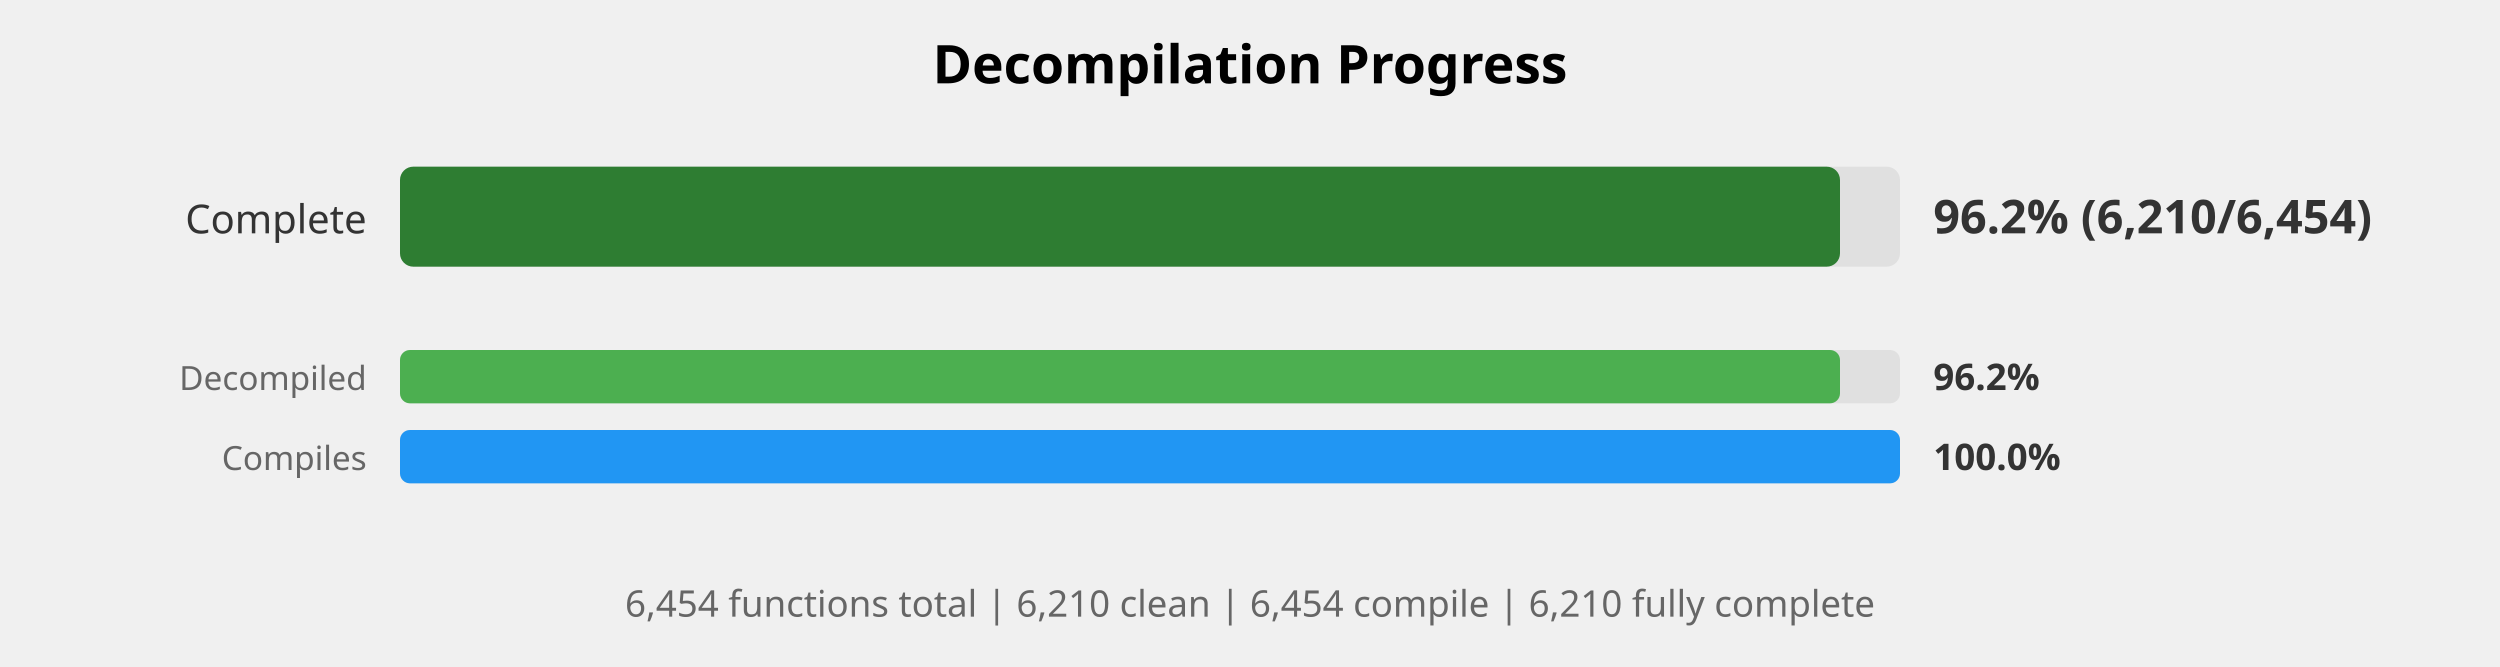
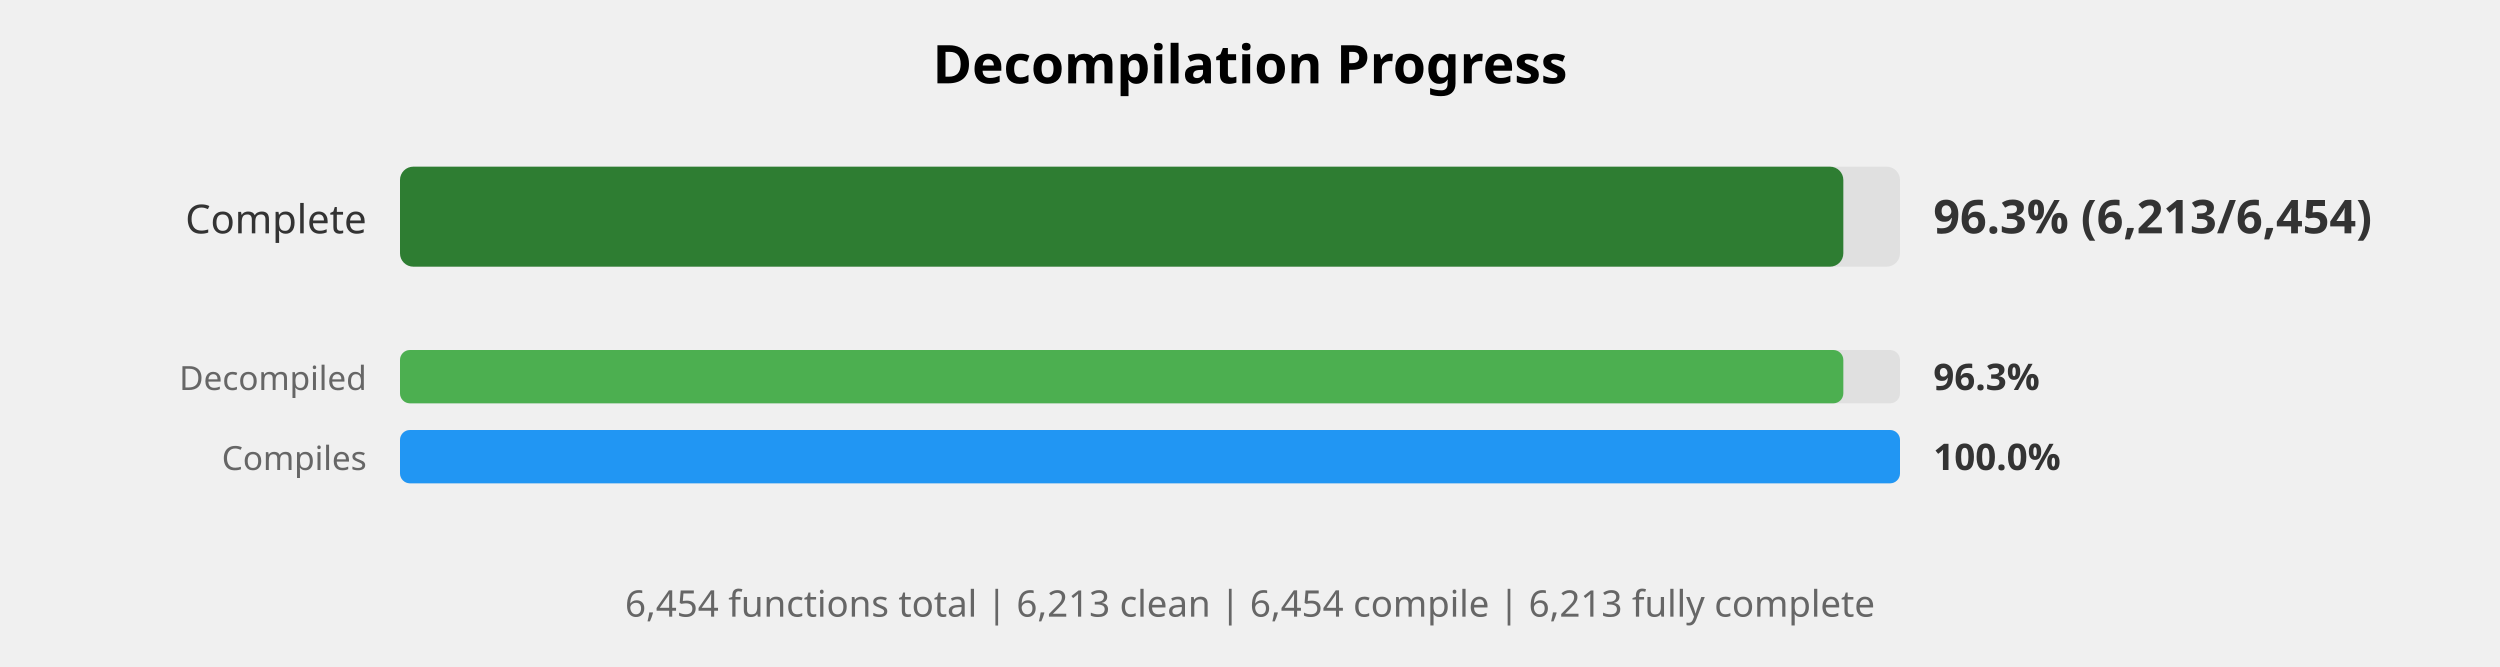
<svg xmlns="http://www.w3.org/2000/svg" width="750" height="200" viewBox="0 0 750 200">
  <style>
    .title { font: bold 16px sans-serif; }
    .label { font: 12px sans-serif; fill: #333; }
    .small-label { font: 10px sans-serif; fill: #666; }
    .percent { font: bold 14px sans-serif; fill: #333; }
    .small-percent { font: bold 11px sans-serif; fill: #333; }
    .summary { font: 11px sans-serif; fill: #666; }
  </style>
  <rect width="100%%" height="100%%" fill="white" />
  <text x="375" y="25" class="title" text-anchor="middle">Decompilation Progress</text>
  <text x="110" y="70" class="label" text-anchor="end">Complete</text>
  <rect x="120" y="50" width="450" height="30" fill="#E0E0E0" rx="4" />
-   <rect x="120" y="50" width="432" height="30" fill="#2E7D32" rx="4" />
-   <text x="580" y="70" class="percent">96.2% (6,210/6,454)</text>
+   <rect x="120" y="50" width="433" height="30" fill="#2E7D32" rx="4" />
+   <text x="580" y="70" class="percent">96.3% (6,213/6,454)</text>
  <text x="110" y="117" class="small-label" text-anchor="end">Decompiled</text>
  <rect x="120" y="105" width="450" height="16" fill="#E0E0E0" rx="3" />
-   <rect x="120" y="105" width="432" height="16" fill="#4CAF50" rx="3" />
-   <text x="580" y="117" class="small-percent">96.2%</text>
+   <rect x="120" y="105" width="433" height="16" fill="#4CAF50" rx="3" />
+   <text x="580" y="117" class="small-percent">96.3%</text>
  <text x="110" y="141" class="small-label" text-anchor="end">Compiles</text>
  <rect x="120" y="129" width="450" height="16" fill="#E0E0E0" rx="3" />
  <rect x="120" y="129" width="450" height="16" fill="#2196F3" rx="3" />
  <text x="580" y="141" class="small-percent">100.0%</text>
  <text x="375" y="185" class="summary" text-anchor="middle">
-     6,454 functions total | 6,210 clean | 6,454 compile | 6,210 fully complete
+     6,454 functions total | 6,213 clean | 6,454 compile | 6,213 fully complete
  </text>
</svg>
